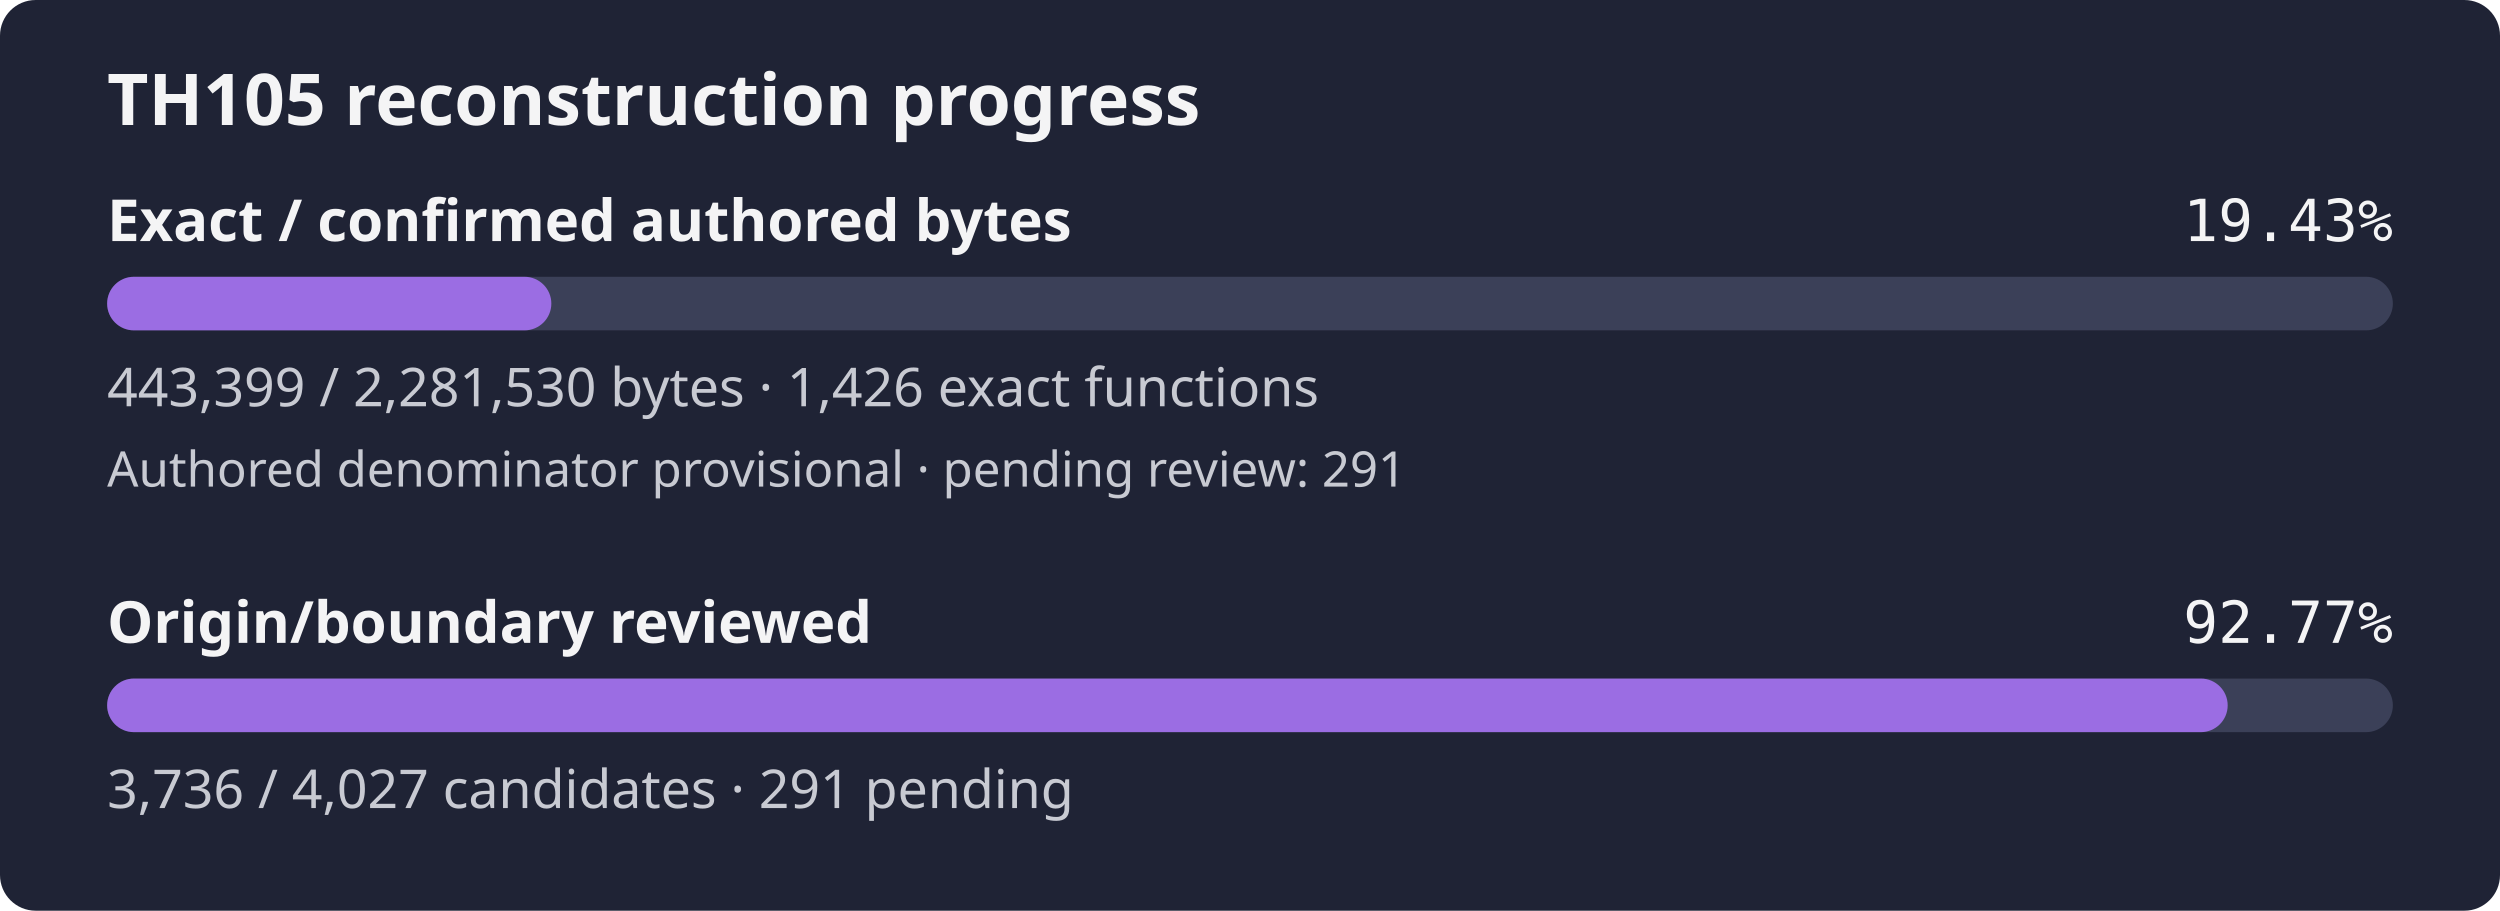
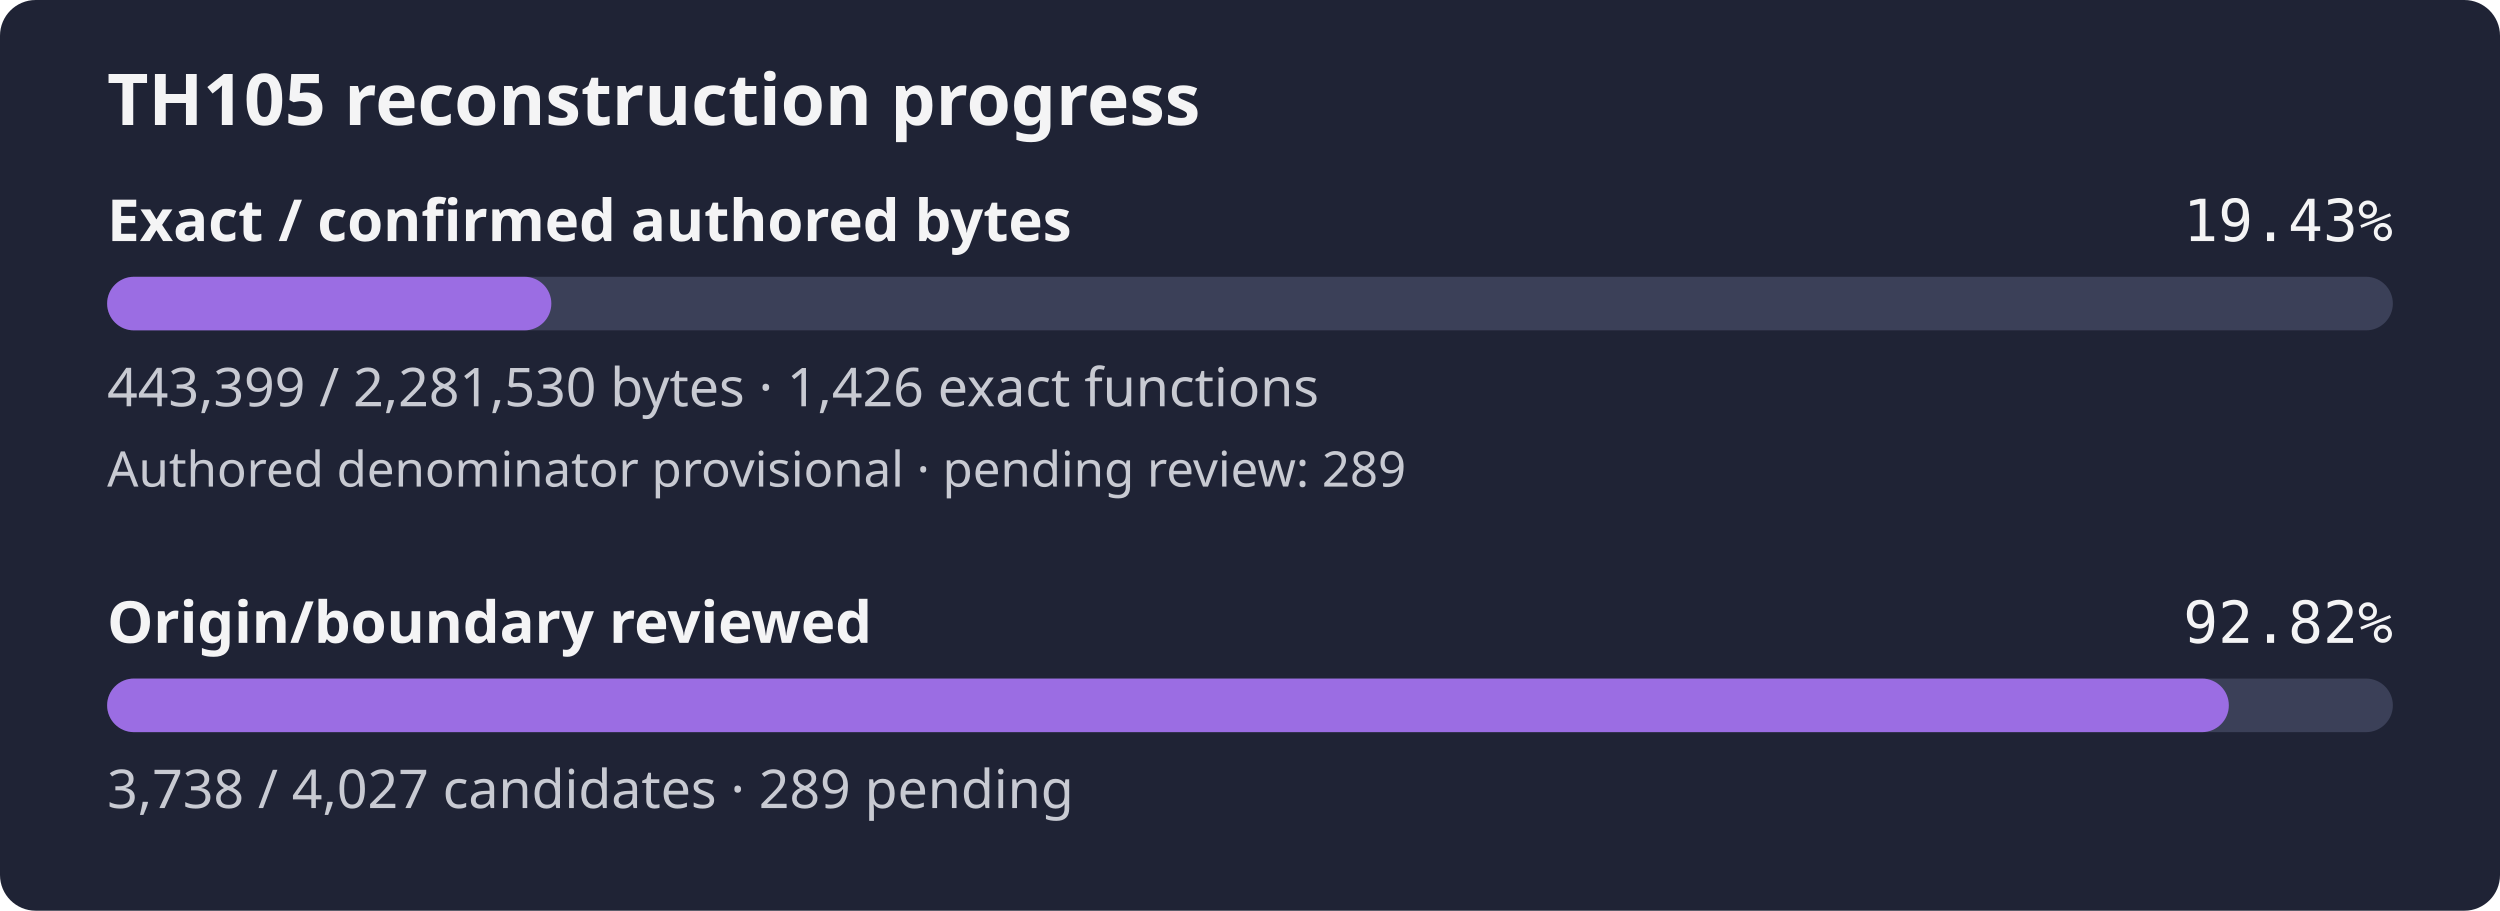
- <svg xmlns="http://www.w3.org/2000/svg" width="560" height="204" viewBox="0 0 560 204" role="img" aria-label="TH105 reconstruction progress: 19.43% of confirmed authored bytes exact; authored denominator provisional, origin review 92.77%">
+ <svg xmlns="http://www.w3.org/2000/svg" width="560" height="204" viewBox="0 0 560 204" role="img" aria-label="TH105 reconstruction progress: 19.43% of confirmed authored bytes exact; authored denominator provisional, origin review 92.82%">
  <rect width="560" height="204" rx="8" fill="#1f2335" />
  <text x="24" y="28" fill="#f4f4f5" font-family="sans-serif" font-size="16" font-weight="600">TH105 reconstruction progress</text>
  <text x="24" y="54" fill="#f4f4f5" font-family="sans-serif" font-size="13" font-weight="600">Exact / confirmed authored bytes</text>
  <text x="536" y="54" fill="#f4f4f5" text-anchor="end" font-family="monospace" font-size="13">19.43%</text>
  <rect id="exact-track" x="24" y="62" width="512" height="12" rx="6" fill="#3b4058" />
  <rect id="exact-fill" x="24" y="62" width="99.50" height="12" rx="6" fill="#9b6de3" />
  <text x="24" y="91" fill="#c8cad2" font-family="sans-serif" font-size="12">443,399 / 2,281,530 bytes · 1,426 exact functions</text>
-   <text x="24" y="109" fill="#c8cad2" font-family="sans-serif" font-size="11">Authored denominator provisional · pending review: 291</text>
+   <text x="24" y="109" fill="#c8cad2" font-family="sans-serif" font-size="11">Authored denominator provisional · pending review: 289</text>
  <text x="24" y="144" fill="#f4f4f5" font-family="sans-serif" font-size="13" font-weight="600">Origin/boundary reviewed</text>
-   <text x="536" y="144" fill="#f4f4f5" text-anchor="end" font-family="monospace" font-size="13">92.77%</text>
+   <text x="536" y="144" fill="#f4f4f5" text-anchor="end" font-family="monospace" font-size="13">92.82%</text>
  <rect id="review-track" x="24" y="152" width="512" height="12" rx="6" fill="#3b4058" />
-   <rect id="review-fill" x="24" y="152" width="475.00" height="12" rx="6" fill="#9b6de3" />
-   <text x="24" y="181" fill="#c8cad2" font-family="sans-serif" font-size="12">3,736 / 4,027 candidates · 291 pending</text>
+   <rect id="review-fill" x="24" y="152" width="475.26" height="12" rx="6" fill="#9b6de3" />
+   <text x="24" y="181" fill="#c8cad2" font-family="sans-serif" font-size="12">3,738 / 4,027 candidates · 289 pending</text>
</svg>
